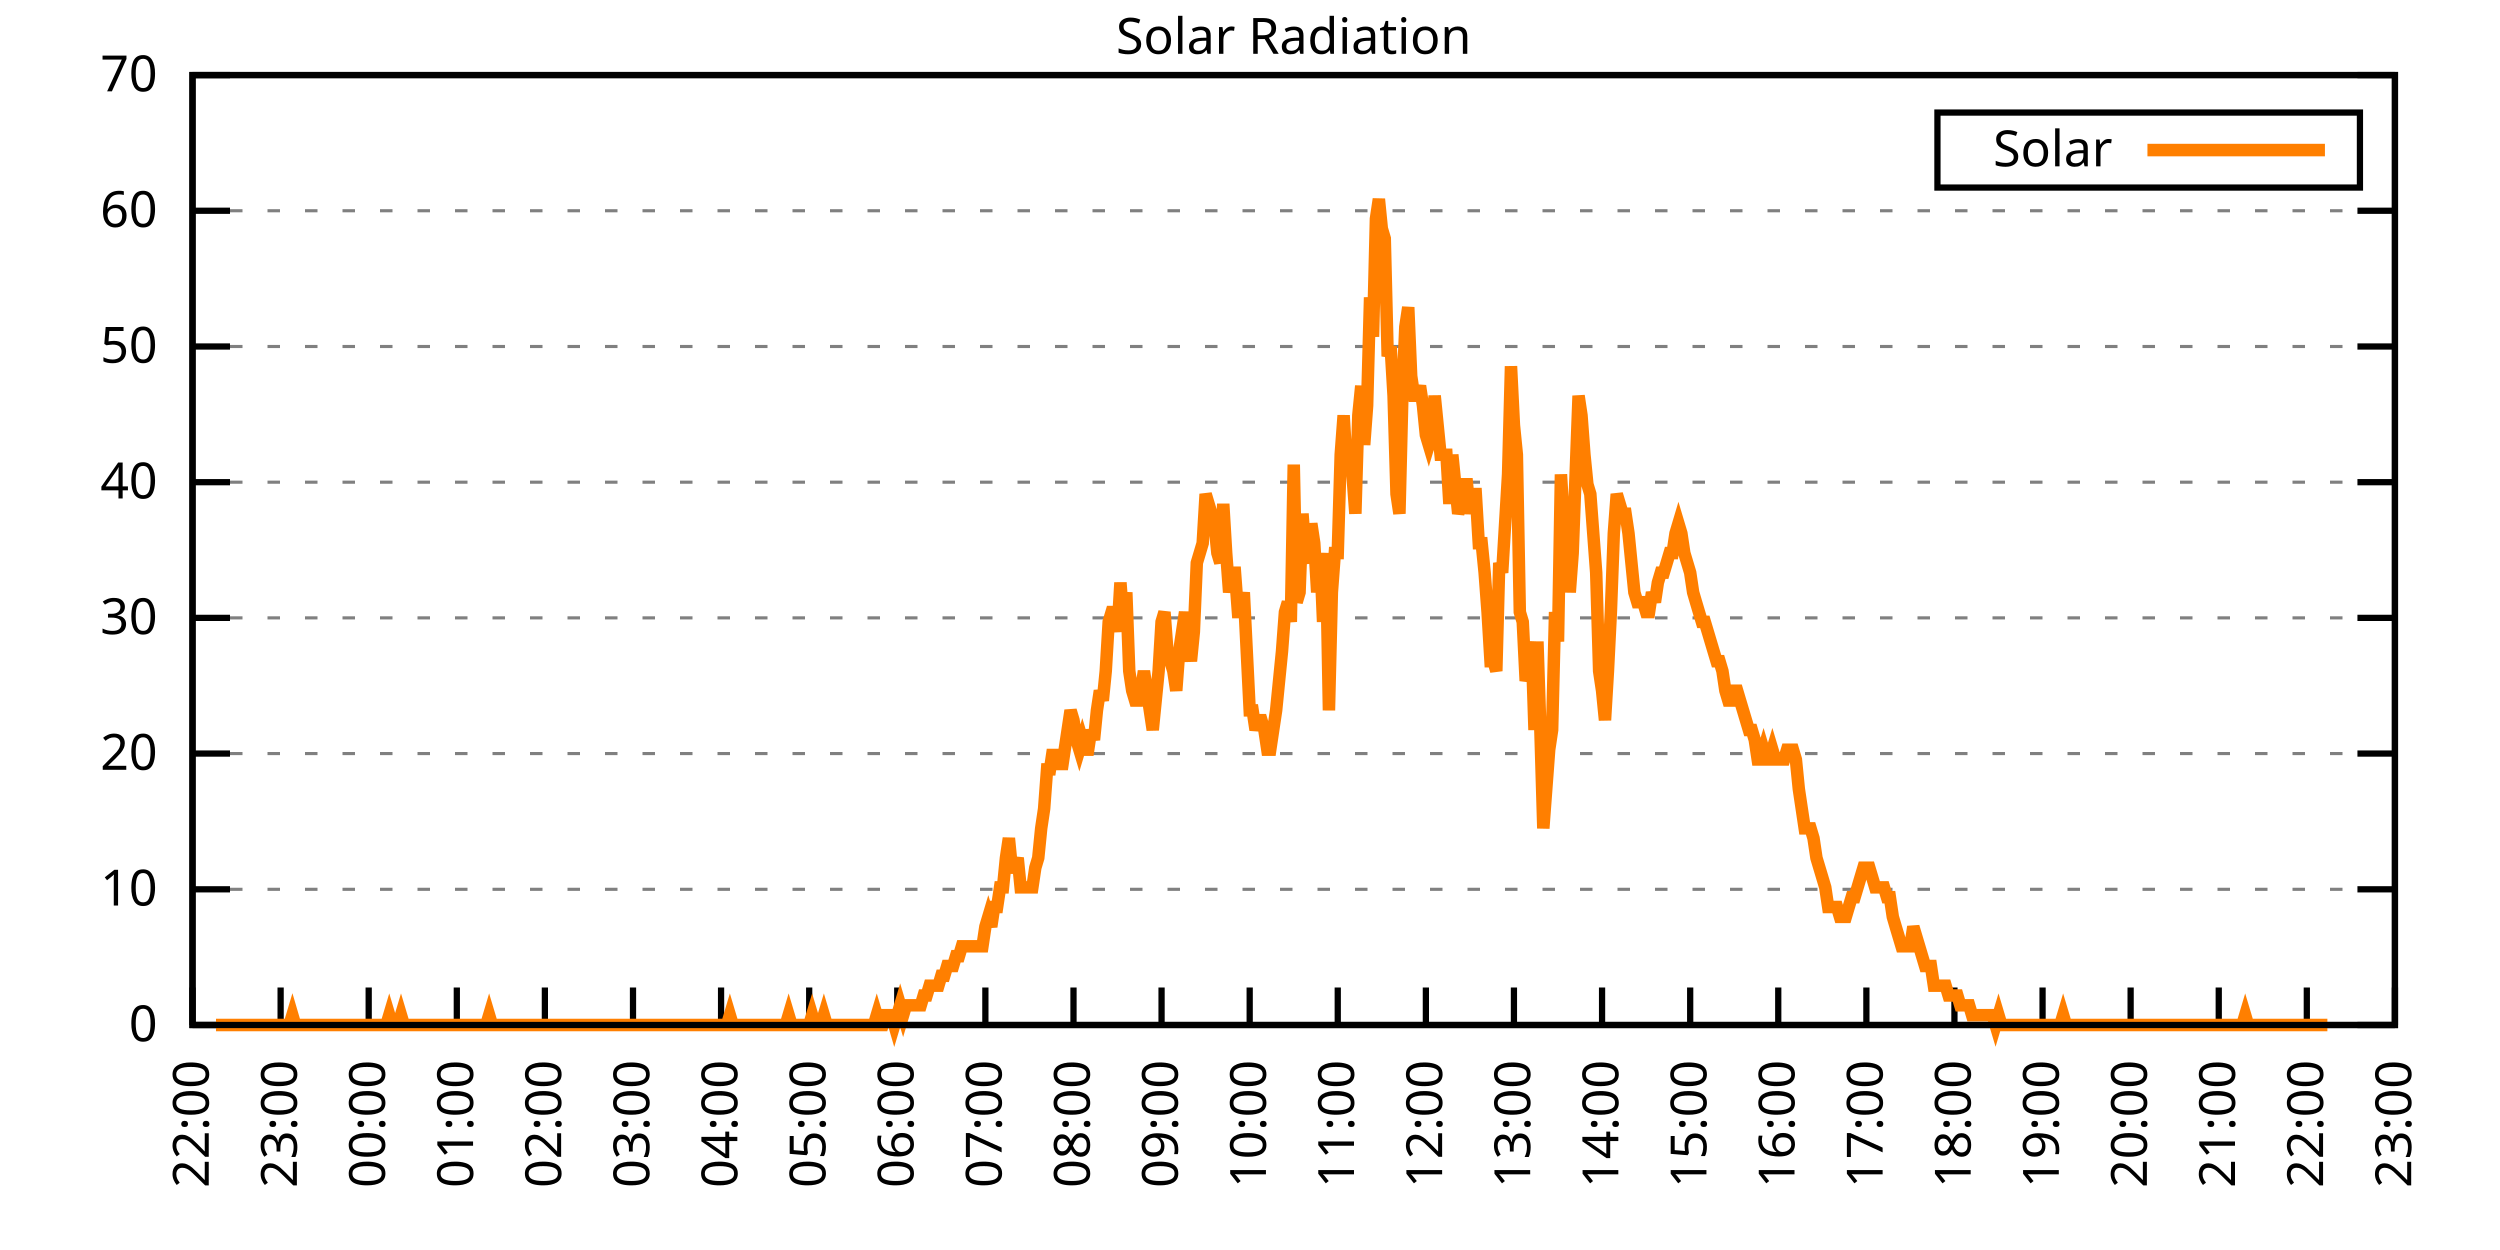
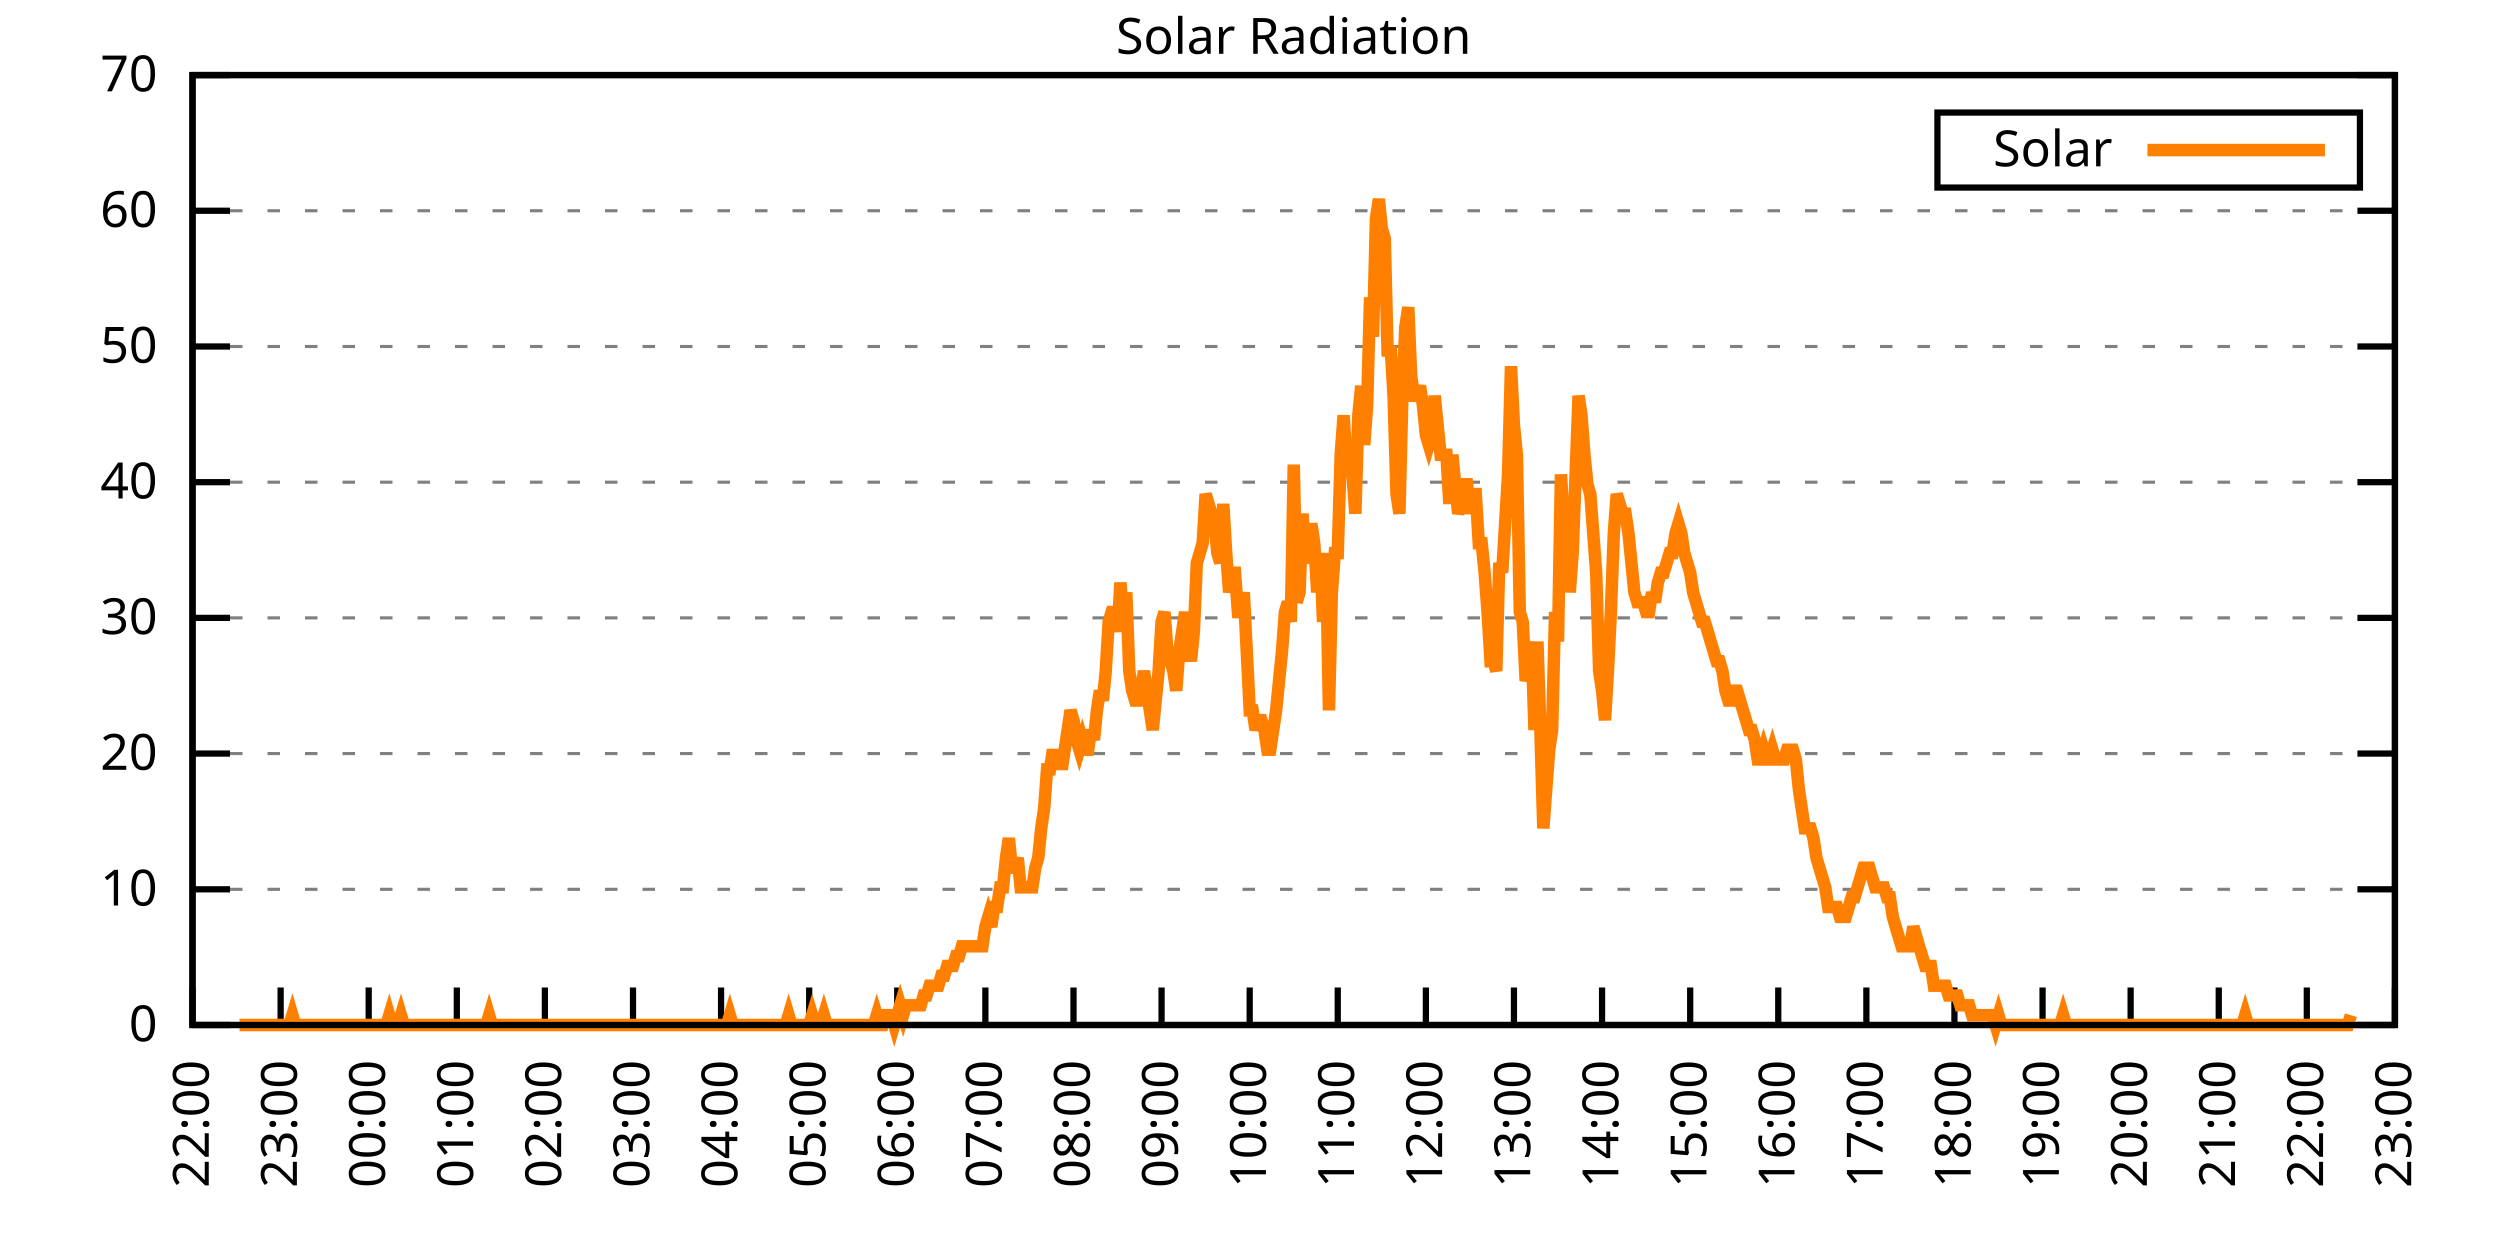
<svg xmlns="http://www.w3.org/2000/svg" xmlns:xlink="http://www.w3.org/1999/xlink" width="400" height="200" viewBox="0 0 400 200">
  <g id="gnuplot_canvas">
    <rect x="0" y="0" width="400" height="200" fill="none" />
    <defs>
      <circle id="gpDot" r="0.5" stroke-width="0.5" stroke="currentColor" />
      <path id="gpPt0" stroke-width="0.333" stroke="currentColor" d="M-1,0 h2 M0,-1 v2" />
      <path id="gpPt1" stroke-width="0.333" stroke="currentColor" d="M-1,-1 L1,1 M1,-1 L-1,1" />
      <path id="gpPt2" stroke-width="0.333" stroke="currentColor" d="M-1,0 L1,0 M0,-1 L0,1 M-1,-1 L1,1 M-1,1 L1,-1" />
      <rect id="gpPt3" stroke-width="0.333" stroke="currentColor" x="-1" y="-1" width="2" height="2" />
      <rect id="gpPt4" stroke-width="0.333" stroke="currentColor" fill="currentColor" x="-1" y="-1" width="2" height="2" />
      <circle id="gpPt5" stroke-width="0.333" stroke="currentColor" cx="0" cy="0" r="1" />
      <use xlink:href="#gpPt5" id="gpPt6" fill="currentColor" stroke="none" />
      <path id="gpPt7" stroke-width="0.333" stroke="currentColor" d="M0,-1.33 L-1.33,0.67 L1.33,0.67 z" />
      <use xlink:href="#gpPt7" id="gpPt8" fill="currentColor" stroke="none" />
      <use xlink:href="#gpPt7" id="gpPt9" stroke="currentColor" transform="rotate(180)" />
      <use xlink:href="#gpPt9" id="gpPt10" fill="currentColor" stroke="none" />
      <use xlink:href="#gpPt3" id="gpPt11" stroke="currentColor" transform="rotate(45)" />
      <use xlink:href="#gpPt11" id="gpPt12" fill="currentColor" stroke="none" />
      <path id="gpPt13" stroke-width="0.333" stroke="currentColor" d="M0,1.330 L1.265,0.411 L0.782,-1.067 L-0.782,-1.076 L-1.265,0.411 z" />
      <use xlink:href="#gpPt13" id="gpPt14" fill="currentColor" stroke="none" />
      <filter id="textbox" filterUnits="objectBoundingBox" x="0" y="0" height="1" width="1">
        <feFlood flood-color="white" flood-opacity="1" result="bgnd" />
        <feComposite in="SourceGraphic" in2="bgnd" operator="atop" />
      </filter>
      <filter id="greybox" filterUnits="objectBoundingBox" x="0" y="0" height="1" width="1">
        <feFlood flood-color="lightgrey" flood-opacity="1" result="grey" />
        <feComposite in="SourceGraphic" in2="grey" operator="atop" />
      </filter>
    </defs>
    <g fill="none" color="white" stroke="currentColor" stroke-width="1.00" stroke-linecap="butt" stroke-linejoin="miter">
</g>
    <g fill="none" color="black" stroke="currentColor" stroke-width="1.00" stroke-linecap="butt" stroke-linejoin="miter">
      <g stroke="none" shape-rendering="crispEdges">
        <polygon fill="rgb(255, 255, 255)" points="30.80,164.00 383.18,164.00 383.18,12.02 30.80,12.02 " />
      </g>
    </g>
    <g fill="none" color="black" stroke="currentColor" stroke-width="1.00" stroke-linecap="butt" stroke-linejoin="miter">
</g>
    <g fill="none" color="black" stroke="black" stroke-width="0.50" stroke-linecap="butt" stroke-linejoin="miter">
</g>
    <g fill="none" color="gray" stroke="currentColor" stroke-width="0.50" stroke-linecap="butt" stroke-linejoin="miter">
      <path stroke="gray" stroke-dasharray="2,4" class="gridline" d="M30.80,164.00 L383.19,164.00  " />
    </g>
    <g fill="none" color="gray" stroke="gray" stroke-width="1.00" stroke-linecap="butt" stroke-linejoin="miter">
</g>
    <g fill="none" color="black" stroke="currentColor" stroke-width="1.00" stroke-linecap="butt" stroke-linejoin="miter">
      <path stroke="black" d="M30.80,164.00 L36.80,164.00 M383.19,164.00 L377.19,164.00  " />
      <g transform="translate(25.20,166.60)" stroke="none" fill="black" font-family="Sans" font-size="8.00" text-anchor="end">
        <text>
          <tspan font-family="Sans"> 0</tspan>
        </text>
      </g>
    </g>
    <g fill="none" color="black" stroke="currentColor" stroke-width="1.00" stroke-linecap="butt" stroke-linejoin="miter">
</g>
    <g fill="none" color="black" stroke="black" stroke-width="0.50" stroke-linecap="butt" stroke-linejoin="miter">
</g>
    <g fill="none" color="gray" stroke="currentColor" stroke-width="0.50" stroke-linecap="butt" stroke-linejoin="miter">
      <path stroke="gray" stroke-dasharray="2,4" class="gridline" d="M30.80,142.29 L383.19,142.29  " />
    </g>
    <g fill="none" color="gray" stroke="gray" stroke-width="1.00" stroke-linecap="butt" stroke-linejoin="miter">
</g>
    <g fill="none" color="black" stroke="currentColor" stroke-width="1.00" stroke-linecap="butt" stroke-linejoin="miter">
      <path stroke="black" d="M30.80,142.29 L36.80,142.29 M383.19,142.29 L377.19,142.29  " />
      <g transform="translate(25.20,144.89)" stroke="none" fill="black" font-family="Sans" font-size="8.00" text-anchor="end">
        <text>
          <tspan font-family="Sans"> 10</tspan>
        </text>
      </g>
    </g>
    <g fill="none" color="black" stroke="currentColor" stroke-width="1.00" stroke-linecap="butt" stroke-linejoin="miter">
</g>
    <g fill="none" color="black" stroke="black" stroke-width="0.50" stroke-linecap="butt" stroke-linejoin="miter">
</g>
    <g fill="none" color="gray" stroke="currentColor" stroke-width="0.50" stroke-linecap="butt" stroke-linejoin="miter">
      <path stroke="gray" stroke-dasharray="2,4" class="gridline" d="M30.80,120.57 L383.19,120.57  " />
    </g>
    <g fill="none" color="gray" stroke="gray" stroke-width="1.00" stroke-linecap="butt" stroke-linejoin="miter">
</g>
    <g fill="none" color="black" stroke="currentColor" stroke-width="1.00" stroke-linecap="butt" stroke-linejoin="miter">
      <path stroke="black" d="M30.80,120.57 L36.80,120.57 M383.19,120.57 L377.19,120.57  " />
      <g transform="translate(25.20,123.17)" stroke="none" fill="black" font-family="Sans" font-size="8.00" text-anchor="end">
        <text>
          <tspan font-family="Sans"> 20</tspan>
        </text>
      </g>
    </g>
    <g fill="none" color="black" stroke="currentColor" stroke-width="1.00" stroke-linecap="butt" stroke-linejoin="miter">
</g>
    <g fill="none" color="black" stroke="black" stroke-width="0.50" stroke-linecap="butt" stroke-linejoin="miter">
</g>
    <g fill="none" color="gray" stroke="currentColor" stroke-width="0.50" stroke-linecap="butt" stroke-linejoin="miter">
      <path stroke="gray" stroke-dasharray="2,4" class="gridline" d="M30.80,98.86 L383.19,98.86  " />
    </g>
    <g fill="none" color="gray" stroke="gray" stroke-width="1.00" stroke-linecap="butt" stroke-linejoin="miter">
</g>
    <g fill="none" color="black" stroke="currentColor" stroke-width="1.00" stroke-linecap="butt" stroke-linejoin="miter">
      <path stroke="black" d="M30.80,98.86 L36.80,98.86 M383.19,98.86 L377.19,98.86  " />
      <g transform="translate(25.20,101.46)" stroke="none" fill="black" font-family="Sans" font-size="8.00" text-anchor="end">
        <text>
          <tspan font-family="Sans"> 30</tspan>
        </text>
      </g>
    </g>
    <g fill="none" color="black" stroke="currentColor" stroke-width="1.00" stroke-linecap="butt" stroke-linejoin="miter">
</g>
    <g fill="none" color="black" stroke="black" stroke-width="0.50" stroke-linecap="butt" stroke-linejoin="miter">
</g>
    <g fill="none" color="gray" stroke="currentColor" stroke-width="0.50" stroke-linecap="butt" stroke-linejoin="miter">
      <path stroke="gray" stroke-dasharray="2,4" class="gridline" d="M30.80,77.15 L383.19,77.15  " />
    </g>
    <g fill="none" color="gray" stroke="gray" stroke-width="1.00" stroke-linecap="butt" stroke-linejoin="miter">
</g>
    <g fill="none" color="black" stroke="currentColor" stroke-width="1.00" stroke-linecap="butt" stroke-linejoin="miter">
      <path stroke="black" d="M30.80,77.15 L36.80,77.15 M383.19,77.15 L377.19,77.15  " />
      <g transform="translate(25.20,79.75)" stroke="none" fill="black" font-family="Sans" font-size="8.00" text-anchor="end">
        <text>
          <tspan font-family="Sans"> 40</tspan>
        </text>
      </g>
    </g>
    <g fill="none" color="black" stroke="currentColor" stroke-width="1.00" stroke-linecap="butt" stroke-linejoin="miter">
</g>
    <g fill="none" color="black" stroke="black" stroke-width="0.50" stroke-linecap="butt" stroke-linejoin="miter">
</g>
    <g fill="none" color="gray" stroke="currentColor" stroke-width="0.50" stroke-linecap="butt" stroke-linejoin="miter">
      <path stroke="gray" stroke-dasharray="2,4" class="gridline" d="M30.80,55.44 L383.19,55.44  " />
    </g>
    <g fill="none" color="gray" stroke="gray" stroke-width="1.00" stroke-linecap="butt" stroke-linejoin="miter">
</g>
    <g fill="none" color="black" stroke="currentColor" stroke-width="1.00" stroke-linecap="butt" stroke-linejoin="miter">
      <path stroke="black" d="M30.80,55.44 L36.80,55.44 M383.19,55.44 L377.19,55.44  " />
      <g transform="translate(25.20,58.04)" stroke="none" fill="black" font-family="Sans" font-size="8.00" text-anchor="end">
        <text>
          <tspan font-family="Sans"> 50</tspan>
        </text>
      </g>
    </g>
    <g fill="none" color="black" stroke="currentColor" stroke-width="1.00" stroke-linecap="butt" stroke-linejoin="miter">
</g>
    <g fill="none" color="black" stroke="black" stroke-width="0.50" stroke-linecap="butt" stroke-linejoin="miter">
</g>
    <g fill="none" color="gray" stroke="currentColor" stroke-width="0.50" stroke-linecap="butt" stroke-linejoin="miter">
      <path stroke="gray" stroke-dasharray="2,4" class="gridline" d="M30.80,33.72 L383.19,33.72  " />
    </g>
    <g fill="none" color="gray" stroke="gray" stroke-width="1.00" stroke-linecap="butt" stroke-linejoin="miter">
</g>
    <g fill="none" color="black" stroke="currentColor" stroke-width="1.00" stroke-linecap="butt" stroke-linejoin="miter">
      <path stroke="black" d="M30.80,33.72 L36.80,33.72 M383.19,33.72 L377.19,33.72  " />
      <g transform="translate(25.20,36.32)" stroke="none" fill="black" font-family="Sans" font-size="8.00" text-anchor="end">
        <text>
          <tspan font-family="Sans"> 60</tspan>
        </text>
      </g>
    </g>
    <g fill="none" color="black" stroke="currentColor" stroke-width="1.00" stroke-linecap="butt" stroke-linejoin="miter">
</g>
    <g fill="none" color="black" stroke="black" stroke-width="0.50" stroke-linecap="butt" stroke-linejoin="miter">
</g>
    <g fill="none" color="gray" stroke="currentColor" stroke-width="0.50" stroke-linecap="butt" stroke-linejoin="miter">
      <path stroke="gray" stroke-dasharray="2,4" class="gridline" d="M30.80,12.01 L383.19,12.01  " />
    </g>
    <g fill="none" color="gray" stroke="gray" stroke-width="1.00" stroke-linecap="butt" stroke-linejoin="miter">
</g>
    <g fill="none" color="black" stroke="currentColor" stroke-width="1.00" stroke-linecap="butt" stroke-linejoin="miter">
      <path stroke="black" d="M30.80,12.01 L36.80,12.01 M383.19,12.01 L377.19,12.01  " />
      <g transform="translate(25.20,14.61)" stroke="none" fill="black" font-family="Sans" font-size="8.00" text-anchor="end">
        <text>
          <tspan font-family="Sans"> 70</tspan>
        </text>
      </g>
    </g>
    <g fill="none" color="black" stroke="currentColor" stroke-width="1.00" stroke-linecap="butt" stroke-linejoin="miter">
      <path stroke="black" d="M30.80,164.00 L30.80,158.00  " />
      <g transform="translate(33.40,169.60) rotate(270.00)" stroke="none" fill="black" font-family="Sans" font-size="8.00" text-anchor="end">
        <text>
          <tspan font-family="Sans">22:00</tspan>
        </text>
      </g>
    </g>
    <g fill="none" color="black" stroke="currentColor" stroke-width="1.00" stroke-linecap="butt" stroke-linejoin="miter">
      <path stroke="black" d="M44.90,164.00 L44.90,158.00  " />
      <g transform="translate(47.50,169.60) rotate(270.00)" stroke="none" fill="black" font-family="Sans" font-size="8.00" text-anchor="end">
        <text>
          <tspan font-family="Sans">23:00</tspan>
        </text>
      </g>
    </g>
    <g fill="none" color="black" stroke="currentColor" stroke-width="1.00" stroke-linecap="butt" stroke-linejoin="miter">
      <path stroke="black" d="M58.99,164.00 L58.99,158.00  " />
      <g transform="translate(61.59,169.60) rotate(270.00)" stroke="none" fill="black" font-family="Sans" font-size="8.00" text-anchor="end">
        <text>
          <tspan font-family="Sans">00:00</tspan>
        </text>
      </g>
    </g>
    <g fill="none" color="black" stroke="currentColor" stroke-width="1.00" stroke-linecap="butt" stroke-linejoin="miter">
      <path stroke="black" d="M73.09,164.00 L73.09,158.00  " />
      <g transform="translate(75.69,169.60) rotate(270.00)" stroke="none" fill="black" font-family="Sans" font-size="8.00" text-anchor="end">
        <text>
          <tspan font-family="Sans">01:00</tspan>
        </text>
      </g>
    </g>
    <g fill="none" color="black" stroke="currentColor" stroke-width="1.00" stroke-linecap="butt" stroke-linejoin="miter">
      <path stroke="black" d="M87.18,164.00 L87.18,158.00  " />
      <g transform="translate(89.78,169.60) rotate(270.00)" stroke="none" fill="black" font-family="Sans" font-size="8.00" text-anchor="end">
        <text>
          <tspan font-family="Sans">02:00</tspan>
        </text>
      </g>
    </g>
    <g fill="none" color="black" stroke="currentColor" stroke-width="1.00" stroke-linecap="butt" stroke-linejoin="miter">
      <path stroke="black" d="M101.28,164.00 L101.28,158.00  " />
      <g transform="translate(103.88,169.60) rotate(270.00)" stroke="none" fill="black" font-family="Sans" font-size="8.00" text-anchor="end">
        <text>
          <tspan font-family="Sans">03:00</tspan>
        </text>
      </g>
    </g>
    <g fill="none" color="black" stroke="currentColor" stroke-width="1.00" stroke-linecap="butt" stroke-linejoin="miter">
      <path stroke="black" d="M115.37,164.00 L115.37,158.00  " />
      <g transform="translate(117.97,169.60) rotate(270.00)" stroke="none" fill="black" font-family="Sans" font-size="8.00" text-anchor="end">
        <text>
          <tspan font-family="Sans">04:00</tspan>
        </text>
      </g>
    </g>
    <g fill="none" color="black" stroke="currentColor" stroke-width="1.00" stroke-linecap="butt" stroke-linejoin="miter">
      <path stroke="black" d="M129.47,164.00 L129.47,158.00  " />
      <g transform="translate(132.07,169.60) rotate(270.00)" stroke="none" fill="black" font-family="Sans" font-size="8.00" text-anchor="end">
        <text>
          <tspan font-family="Sans">05:00</tspan>
        </text>
      </g>
    </g>
    <g fill="none" color="black" stroke="currentColor" stroke-width="1.00" stroke-linecap="butt" stroke-linejoin="miter">
      <path stroke="black" d="M143.56,164.00 L143.56,158.00  " />
      <g transform="translate(146.16,169.60) rotate(270.00)" stroke="none" fill="black" font-family="Sans" font-size="8.00" text-anchor="end">
        <text>
          <tspan font-family="Sans">06:00</tspan>
        </text>
      </g>
    </g>
    <g fill="none" color="black" stroke="currentColor" stroke-width="1.00" stroke-linecap="butt" stroke-linejoin="miter">
      <path stroke="black" d="M157.66,164.00 L157.66,158.00  " />
      <g transform="translate(160.26,169.60) rotate(270.00)" stroke="none" fill="black" font-family="Sans" font-size="8.00" text-anchor="end">
        <text>
          <tspan font-family="Sans">07:00</tspan>
        </text>
      </g>
    </g>
    <g fill="none" color="black" stroke="currentColor" stroke-width="1.00" stroke-linecap="butt" stroke-linejoin="miter">
      <path stroke="black" d="M171.76,164.00 L171.76,158.00  " />
      <g transform="translate(174.36,169.60) rotate(270.00)" stroke="none" fill="black" font-family="Sans" font-size="8.00" text-anchor="end">
        <text>
          <tspan font-family="Sans">08:00</tspan>
        </text>
      </g>
    </g>
    <g fill="none" color="black" stroke="currentColor" stroke-width="1.00" stroke-linecap="butt" stroke-linejoin="miter">
      <path stroke="black" d="M185.85,164.00 L185.85,158.00  " />
      <g transform="translate(188.45,169.60) rotate(270.00)" stroke="none" fill="black" font-family="Sans" font-size="8.00" text-anchor="end">
        <text>
          <tspan font-family="Sans">09:00</tspan>
        </text>
      </g>
    </g>
    <g fill="none" color="black" stroke="currentColor" stroke-width="1.00" stroke-linecap="butt" stroke-linejoin="miter">
      <path stroke="black" d="M199.95,164.00 L199.95,158.00  " />
      <g transform="translate(202.55,169.60) rotate(270.00)" stroke="none" fill="black" font-family="Sans" font-size="8.00" text-anchor="end">
        <text>
          <tspan font-family="Sans">10:00</tspan>
        </text>
      </g>
    </g>
    <g fill="none" color="black" stroke="currentColor" stroke-width="1.00" stroke-linecap="butt" stroke-linejoin="miter">
      <path stroke="black" d="M214.04,164.00 L214.04,158.00  " />
      <g transform="translate(216.64,169.60) rotate(270.00)" stroke="none" fill="black" font-family="Sans" font-size="8.00" text-anchor="end">
        <text>
          <tspan font-family="Sans">11:00</tspan>
        </text>
      </g>
    </g>
    <g fill="none" color="black" stroke="currentColor" stroke-width="1.00" stroke-linecap="butt" stroke-linejoin="miter">
      <path stroke="black" d="M228.14,164.00 L228.14,158.00  " />
      <g transform="translate(230.74,169.60) rotate(270.00)" stroke="none" fill="black" font-family="Sans" font-size="8.00" text-anchor="end">
        <text>
          <tspan font-family="Sans">12:00</tspan>
        </text>
      </g>
    </g>
    <g fill="none" color="black" stroke="currentColor" stroke-width="1.00" stroke-linecap="butt" stroke-linejoin="miter">
      <path stroke="black" d="M242.23,164.00 L242.23,158.00  " />
      <g transform="translate(244.83,169.60) rotate(270.00)" stroke="none" fill="black" font-family="Sans" font-size="8.00" text-anchor="end">
        <text>
          <tspan font-family="Sans">13:00</tspan>
        </text>
      </g>
    </g>
    <g fill="none" color="black" stroke="currentColor" stroke-width="1.00" stroke-linecap="butt" stroke-linejoin="miter">
      <path stroke="black" d="M256.33,164.00 L256.33,158.00  " />
      <g transform="translate(258.93,169.60) rotate(270.00)" stroke="none" fill="black" font-family="Sans" font-size="8.00" text-anchor="end">
        <text>
          <tspan font-family="Sans">14:00</tspan>
        </text>
      </g>
    </g>
    <g fill="none" color="black" stroke="currentColor" stroke-width="1.00" stroke-linecap="butt" stroke-linejoin="miter">
      <path stroke="black" d="M270.43,164.00 L270.43,158.00  " />
      <g transform="translate(273.03,169.60) rotate(270.00)" stroke="none" fill="black" font-family="Sans" font-size="8.00" text-anchor="end">
        <text>
          <tspan font-family="Sans">15:00</tspan>
        </text>
      </g>
    </g>
    <g fill="none" color="black" stroke="currentColor" stroke-width="1.00" stroke-linecap="butt" stroke-linejoin="miter">
      <path stroke="black" d="M284.52,164.00 L284.52,158.00  " />
      <g transform="translate(287.12,169.60) rotate(270.00)" stroke="none" fill="black" font-family="Sans" font-size="8.00" text-anchor="end">
        <text>
          <tspan font-family="Sans">16:00</tspan>
        </text>
      </g>
    </g>
    <g fill="none" color="black" stroke="currentColor" stroke-width="1.00" stroke-linecap="butt" stroke-linejoin="miter">
      <path stroke="black" d="M298.62,164.00 L298.62,158.00  " />
      <g transform="translate(301.22,169.60) rotate(270.00)" stroke="none" fill="black" font-family="Sans" font-size="8.00" text-anchor="end">
        <text>
          <tspan font-family="Sans">17:00</tspan>
        </text>
      </g>
    </g>
    <g fill="none" color="black" stroke="currentColor" stroke-width="1.00" stroke-linecap="butt" stroke-linejoin="miter">
      <path stroke="black" d="M312.71,164.00 L312.71,158.00  " />
      <g transform="translate(315.31,169.60) rotate(270.00)" stroke="none" fill="black" font-family="Sans" font-size="8.00" text-anchor="end">
        <text>
          <tspan font-family="Sans">18:00</tspan>
        </text>
      </g>
    </g>
    <g fill="none" color="black" stroke="currentColor" stroke-width="1.00" stroke-linecap="butt" stroke-linejoin="miter">
      <path stroke="black" d="M326.81,164.00 L326.81,158.00  " />
      <g transform="translate(329.41,169.60) rotate(270.00)" stroke="none" fill="black" font-family="Sans" font-size="8.00" text-anchor="end">
        <text>
          <tspan font-family="Sans">19:00</tspan>
        </text>
      </g>
    </g>
    <g fill="none" color="black" stroke="currentColor" stroke-width="1.00" stroke-linecap="butt" stroke-linejoin="miter">
      <path stroke="black" d="M340.90,164.00 L340.90,158.00  " />
      <g transform="translate(343.50,169.60) rotate(270.00)" stroke="none" fill="black" font-family="Sans" font-size="8.00" text-anchor="end">
        <text>
          <tspan font-family="Sans">20:00</tspan>
        </text>
      </g>
    </g>
    <g fill="none" color="black" stroke="currentColor" stroke-width="1.00" stroke-linecap="butt" stroke-linejoin="miter">
      <path stroke="black" d="M355.00,164.00 L355.00,158.00  " />
      <g transform="translate(357.60,169.60) rotate(270.00)" stroke="none" fill="black" font-family="Sans" font-size="8.00" text-anchor="end">
        <text>
          <tspan font-family="Sans">21:00</tspan>
        </text>
      </g>
    </g>
    <g fill="none" color="black" stroke="currentColor" stroke-width="1.00" stroke-linecap="butt" stroke-linejoin="miter">
      <path stroke="black" d="M369.09,164.00 L369.09,158.00  " />
      <g transform="translate(371.69,169.60) rotate(270.00)" stroke="none" fill="black" font-family="Sans" font-size="8.00" text-anchor="end">
        <text>
          <tspan font-family="Sans">22:00</tspan>
        </text>
      </g>
    </g>
    <g fill="none" color="black" stroke="currentColor" stroke-width="1.00" stroke-linecap="butt" stroke-linejoin="miter">
      <path stroke="black" d="M383.19,164.00 L383.19,158.00  " />
      <g transform="translate(385.79,169.60) rotate(270.00)" stroke="none" fill="black" font-family="Sans" font-size="8.00" text-anchor="end">
        <text>
          <tspan font-family="Sans">23:00</tspan>
        </text>
      </g>
    </g>
    <g fill="none" color="black" stroke="currentColor" stroke-width="1.00" stroke-linecap="butt" stroke-linejoin="miter">
</g>
    <g fill="none" color="black" stroke="currentColor" stroke-width="1.00" stroke-linecap="butt" stroke-linejoin="miter">
      <path stroke="black" d="M30.80,12.01 L30.80,164.00 L383.19,164.00 L383.19,12.01 L30.80,12.01 Z  " />
    </g>
    <g fill="none" color="black" stroke="currentColor" stroke-width="1.00" stroke-linecap="butt" stroke-linejoin="miter">
</g>
    <g fill="none" color="black" stroke="currentColor" stroke-width="1.00" stroke-linecap="butt" stroke-linejoin="miter">
      <path stroke="black" d="M309.99,30.01 L309.99,18.01 L377.59,18.01 L377.59,30.01 L309.99,30.01 Z  " />
    </g>
    <g id="Solar_Radiation_plot_1">
      <g fill="none" color="white" stroke="black" stroke-width="2.00" stroke-linecap="butt" stroke-linejoin="miter">
</g>
      <g fill="none" color="black" stroke="currentColor" stroke-width="2.00" stroke-linecap="butt" stroke-linejoin="miter">
        <g transform="translate(337.99,26.61)" stroke="none" fill="black" font-family="Sans" font-size="8.00" text-anchor="end">
          <text>
            <tspan font-family="Sans">Solar</tspan>
          </text>
        </g>
      </g>
      <g fill="none" color="black" stroke="currentColor" stroke-width="2.00" stroke-linecap="butt" stroke-linejoin="miter">
-         <path stroke="rgb(255, 127,   0)" d="M343.59,24.01 L371.99,24.01 M34.56,164.00 L35.03,164.00 L35.50,164.00 L35.97,164.00 L36.44,164.00 L36.91,164.00   L37.38,164.00 L37.85,164.00 L38.32,164.00 L38.79,164.00 L39.26,164.00 L39.73,164.00 L40.20,164.00 L40.67,164.00   L41.14,164.00 L41.61,164.00 L42.08,164.00 L42.55,164.00 L43.02,164.00 L43.49,164.00 L43.96,164.00 L44.43,164.00   L44.90,164.00 L45.37,164.00 L45.84,164.00 L46.31,164.00 L46.78,162.43 L47.24,164.00 L47.71,164.00 L48.18,164.00   L48.65,164.00 L49.12,164.00 L49.59,164.00 L50.06,164.00 L50.53,164.00 L51.00,164.00 L51.47,164.00 L51.94,164.00   L52.41,164.00 L52.88,164.00 L53.35,164.00 L53.82,164.00 L54.29,164.00 L54.76,164.00 L55.23,164.00 L55.70,164.00   L56.17,164.00 L56.64,164.00 L57.11,164.00 L57.58,164.00 L58.05,164.00 L58.52,164.00 L58.99,164.00 L59.46,164.00   L59.93,164.00 L60.40,164.00 L60.87,164.00 L61.34,164.00 L61.81,164.00 L62.28,162.43 L62.75,164.00 L63.22,164.00   L63.69,164.00 L64.16,162.43 L64.63,164.00 L65.10,164.00 L65.57,164.00 L66.04,164.00 L66.51,164.00 L66.98,164.00   L67.45,164.00 L67.92,164.00 L68.39,164.00 L68.86,164.00 L69.33,164.00 L69.80,164.00 L70.27,164.00 L70.74,164.00   L71.21,164.00 L71.68,164.00 L72.15,164.00 L72.62,164.00 L73.09,164.00 L73.56,164.00 L74.03,164.00 L74.50,164.00   L74.97,164.00 L75.44,164.00 L75.91,164.00 L76.38,164.00 L76.85,164.00 L77.32,164.00 L77.79,164.00 L78.26,162.43   L78.73,164.00 L79.19,164.00 L79.66,164.00 L80.13,164.00 L80.60,164.00 L81.07,164.00 L81.54,164.00 L82.01,164.00   L82.48,164.00 L82.95,164.00 L83.42,164.00 L83.89,164.00 L84.36,164.00 L84.83,164.00 L85.30,164.00 L85.77,164.00   L86.24,164.00 L86.71,164.00 L87.18,164.00 L87.65,164.00 L88.12,164.00 L88.59,164.00 L89.06,164.00 L89.53,164.00   L90.00,164.00 L90.47,164.00 L90.94,164.00 L91.41,164.00 L91.88,164.00 L92.35,164.00 L92.82,164.00 L93.29,164.00   L93.76,164.00 L94.23,164.00 L94.70,164.00 L95.17,164.00 L95.64,164.00 L96.11,164.00 L96.58,164.00 L97.05,164.00   L97.52,164.00 L97.99,164.00 L98.46,164.00 L98.93,164.00 L99.40,164.00 L99.87,164.00 L100.34,164.00 L100.81,164.00   L101.28,164.00 L101.75,164.00 L102.22,164.00 L102.69,164.00 L103.16,164.00 L103.63,164.00 L104.10,164.00 L104.57,164.00   L105.04,164.00 L105.51,164.00 L105.98,164.00 L106.45,164.00 L106.92,164.00 L107.39,164.00 L107.86,164.00 L108.33,164.00   L108.80,164.00 L109.27,164.00 L109.74,164.00 L110.21,164.00 L110.68,164.00 L111.14,164.00 L111.61,164.00 L112.08,164.00   L112.55,164.00 L113.02,164.00 L113.49,164.00 L113.96,164.00 L114.43,164.00 L114.90,164.00 L115.37,164.00 L115.84,164.00   L116.31,164.00 L116.78,162.43 L117.25,164.00 L117.72,164.00 L118.19,164.00 L118.66,164.00 L119.13,164.00 L119.60,164.00   L120.07,164.00 L120.54,164.00 L121.01,164.00 L121.48,164.00 L121.95,164.00 L122.42,164.00 L122.89,164.00 L123.36,164.00   L123.83,164.00 L124.30,164.00 L124.77,164.00 L125.24,164.00 L125.71,164.00 L126.18,162.43 L126.65,164.00 L127.12,164.00   L127.59,164.00 L128.06,164.00 L128.53,164.00 L129.00,164.00 L129.47,164.00 L129.94,162.43 L130.41,164.00 L130.88,164.00   L131.35,164.00 L131.82,162.43 L132.29,164.00 L132.76,164.00 L133.23,164.00 L133.70,164.00 L134.17,164.00 L134.64,164.00   L135.11,164.00 L135.58,164.00 L136.05,164.00 L136.52,164.00 L136.99,164.00 L137.46,164.00 L137.93,164.00 L138.40,164.00   L138.87,164.00 L139.34,164.00 L139.81,164.00 L140.28,162.43 L140.75,164.00 L141.22,164.00 L141.69,162.43 L142.16,162.43   L142.63,162.43 L143.09,164.00 L143.56,162.43 L144.03,160.85 L144.50,162.43 L144.97,160.85 L145.44,160.85 L145.91,160.85   L146.38,160.85 L146.85,160.85 L147.32,160.85 L147.79,159.28 L148.26,159.28 L148.73,157.71 L149.20,157.71 L149.67,157.71   L150.14,157.71 L150.61,156.13 L151.08,156.13 L151.55,154.56 L152.02,154.56 L152.49,154.56 L152.96,152.99 L153.43,152.99   L153.90,151.41 L154.37,151.41 L154.84,151.41 L155.31,151.41 L155.78,151.41 L156.25,151.41 L156.72,151.41 L157.19,151.41   L157.66,148.27 L158.13,146.70 L158.60,148.27 L159.07,145.12 L159.54,145.12 L160.01,141.98 L160.48,141.98 L160.95,137.26   L161.42,134.11 L161.89,138.83 L162.36,138.83 L162.83,137.26 L163.30,141.98 L163.77,141.98 L164.24,141.98 L164.71,141.98   L165.18,141.98 L165.65,138.83 L166.12,137.26 L166.59,132.54 L167.06,129.39 L167.53,123.10 L168.00,123.10 L168.47,119.95   L168.94,123.10 L169.41,119.95 L169.88,123.10 L170.35,119.95 L170.82,116.80 L171.29,113.66 L171.76,115.23 L172.23,118.38   L172.70,119.95 L173.17,118.38 L173.64,119.95 L174.11,119.95 L174.58,116.80 L175.04,118.38 L175.51,113.66 L175.98,110.51   L176.45,112.09 L176.92,107.37 L177.39,99.50 L177.86,97.93 L178.33,97.93 L178.80,101.07 L179.27,93.21 L179.74,99.50   L180.21,94.78 L180.68,107.37 L181.15,110.51 L181.62,112.09 L182.09,112.09 L182.56,110.51 L183.03,107.37 L183.50,110.51   L183.97,113.66 L184.44,116.80 L184.91,112.09 L185.38,107.37 L185.85,99.50 L186.32,97.93 L186.79,104.22 L187.26,105.79   L187.73,107.37 L188.20,110.51 L188.67,104.22 L189.14,101.07 L189.61,97.93 L190.08,102.65 L190.55,105.79 L191.02,101.07   L191.49,90.06 L191.96,88.49 L192.43,86.91 L192.90,79.05 L193.37,80.62 L193.84,82.19 L194.31,83.77 L194.78,88.49   L195.25,90.06 L195.72,80.62 L196.19,88.49 L196.66,94.78 L197.13,91.63 L197.60,91.63 L198.07,97.93 L198.54,97.93   L199.01,94.78 L199.48,104.22 L199.95,113.66 L200.42,113.66 L200.89,116.80 L201.36,115.23 L201.83,115.23 L202.30,116.80   L202.77,119.95 L203.24,119.95 L203.71,116.80 L204.18,113.66 L204.65,108.94 L205.12,104.22 L205.59,97.93 L206.06,96.35   L206.53,99.50 L207.00,74.33 L207.46,96.35 L207.93,94.78 L208.40,82.19 L208.87,88.49 L209.34,90.06 L209.81,83.77   L210.28,86.91 L210.75,94.78 L211.22,88.49 L211.69,99.50 L212.16,88.49 L212.63,113.66 L213.10,94.78 L213.57,88.49   L214.04,88.49 L214.51,72.76 L214.98,66.46 L215.45,74.33 L215.92,71.18 L216.39,75.90 L216.86,82.19 L217.33,66.46   L217.80,61.74 L218.27,71.18 L218.74,64.89 L219.21,47.58 L219.68,53.88 L220.15,35.00 L220.62,31.85 L221.09,36.57   L221.56,38.15 L222.03,57.02 L222.50,55.45 L222.97,63.32 L223.44,79.05 L223.91,82.19 L224.38,63.32 L224.85,52.30   L225.32,49.16 L225.79,60.17 L226.26,63.32 L226.73,63.32 L227.20,61.74 L227.67,64.89 L228.14,69.61 L228.61,71.18   L229.08,69.61 L229.55,63.32 L230.02,68.04 L230.49,72.76 L230.96,72.76 L231.43,72.76 L231.90,80.62 L232.37,72.76   L232.84,77.48 L233.31,82.19 L233.78,80.62 L234.25,77.48 L234.72,77.48 L235.19,82.19 L235.66,79.05 L236.13,79.05   L236.60,86.91 L237.07,86.91 L237.54,91.63 L238.01,97.93 L238.48,105.79 L238.95,105.79 L239.41,107.37 L239.88,90.06   L240.35,91.63 L240.82,83.77 L241.29,75.90 L241.76,58.60 L242.23,68.04 L242.70,72.76 L243.17,97.93 L243.64,99.50   L244.11,108.94 L244.58,107.37 L245.05,102.65 L245.52,116.80 L245.99,102.65 L246.46,116.80 L246.93,132.54 L247.40,126.24   L247.87,119.95 L248.34,116.80 L248.81,97.93 L249.28,102.65 L249.75,75.90 L250.22,83.77 L250.69,83.77 L251.16,94.78   L251.63,88.49 L252.10,75.90 L252.57,63.32 L253.04,66.46 L253.51,72.76 L253.98,77.48 L254.45,79.05 L254.92,85.34   L255.39,91.63 L255.86,107.37 L256.33,110.51 L256.80,115.23 L257.27,107.37 L257.74,97.93 L258.21,85.34 L258.68,79.05   L259.15,80.62 L259.62,82.19 L260.09,82.19 L260.56,85.34 L261.03,90.06 L261.50,94.78 L261.97,96.35 L262.44,96.35   L262.91,96.35 L263.38,97.93 L263.85,97.93 L264.32,94.78 L264.79,96.35 L265.26,93.21 L265.73,91.63 L266.20,91.63   L266.67,90.06 L267.14,88.49 L267.61,88.49 L268.08,85.34 L268.55,83.77 L269.02,85.34 L269.49,88.49 L269.96,90.06   L270.43,91.63 L270.90,94.78 L271.36,96.35 L271.83,97.93 L272.30,99.50 L272.77,99.50 L273.24,101.07 L273.71,102.65   L274.18,104.22 L274.65,105.79 L275.12,105.79 L275.59,107.37 L276.06,110.51 L276.53,112.09 L277.00,112.09 L277.47,110.51   L277.94,110.51 L278.41,112.09 L278.88,113.66 L279.35,115.23 L279.82,116.80 L280.29,116.80 L280.76,118.38 L281.23,121.52   L281.70,121.52 L282.17,119.95 L282.64,121.52 L283.11,121.52 L283.58,119.95 L284.05,121.52 L284.52,121.52 L284.99,121.52   L285.46,121.52 L285.93,119.95 L286.40,119.95 L286.87,119.95 L287.34,121.52 L287.81,126.24 L288.28,129.39 L288.75,132.54   L289.22,132.54 L289.69,132.54 L290.16,134.11 L290.63,137.26 L291.10,138.83 L291.57,140.40 L292.04,141.98 L292.51,145.12   L292.98,145.12 L293.45,145.12 L293.92,145.12 L294.39,146.70 L294.86,146.70 L295.33,146.70 L295.80,145.12 L296.27,143.55   L296.74,143.55 L297.21,141.98 L297.68,140.40 L298.15,138.83 L298.62,138.83 L299.09,138.83 L299.56,140.40 L300.03,141.98   L300.50,141.98 L300.97,141.98 L301.44,141.98 L301.91,143.55 L302.38,143.55 L302.85,146.70 L303.31,148.27 L303.78,149.84   L304.25,151.41 L304.72,151.41 L305.19,151.41 L305.66,151.41 L306.13,148.27 L306.60,149.84 L307.07,151.41 L307.54,152.99   L308.01,154.56 L308.48,154.56 L308.95,154.56 L309.42,157.71 L309.89,157.71 L310.36,157.71 L310.83,157.71 L311.30,157.71   L311.77,159.28 L312.24,159.28 L312.71,159.28 L313.18,159.28 L313.65,160.85 L314.12,160.85 L314.59,160.85 L315.06,160.85   L315.53,162.43 L316.00,162.43 L316.47,162.43 L316.94,162.43 L317.41,162.43 L317.88,162.43 L318.35,162.43 L318.82,162.43   L319.29,164.00 L319.76,162.43 L320.23,164.00 L320.70,164.00 L321.17,164.00 L321.64,164.00 L322.11,164.00 L322.58,164.00   L323.05,164.00 L323.52,164.00 L323.99,164.00 L324.46,164.00 L324.93,164.00 L325.40,164.00 L325.87,164.00 L326.34,164.00   L326.81,164.00 L327.28,164.00 L327.75,164.00 L328.22,164.00 L328.69,164.00 L329.16,164.00 L329.63,164.00 L330.10,162.43   L330.57,164.00 L331.04,164.00 L331.51,164.00 L331.98,164.00 L332.45,164.00 L332.92,164.00 L333.39,164.00 L333.86,164.00   L334.33,164.00 L334.80,164.00 L335.26,164.00 L335.73,164.00 L336.20,164.00 L336.67,164.00 L337.14,164.00 L337.61,164.00   L338.08,164.00 L338.55,164.00 L339.02,164.00 L339.49,164.00 L339.96,164.00 L340.43,164.00 L340.90,164.00 L341.37,164.00   L341.84,164.00 L342.31,164.00 L342.78,164.00 L343.25,164.00 L343.72,164.00 L344.19,164.00 L344.66,164.00 L345.13,164.00   L345.60,164.00 L346.07,164.00 L346.54,164.00 L347.01,164.00 L347.48,164.00 L347.95,164.00 L348.42,164.00 L348.89,164.00   L349.36,164.00 L349.83,164.00 L350.30,164.00 L350.77,164.00 L351.24,164.00 L351.71,164.00 L352.18,164.00 L352.65,164.00   L353.12,164.00 L353.59,164.00 L354.06,164.00 L354.53,164.00 L355.00,164.00 L355.47,164.00 L355.94,164.00 L356.41,164.00   L356.88,164.00 L357.35,164.00 L357.82,164.00 L358.29,164.00 L358.76,164.00 L359.23,162.43 L359.70,164.00 L360.17,164.00   L360.64,164.00 L361.11,164.00 L361.58,164.00 L362.05,164.00 L362.52,164.00 L362.99,164.00 L363.46,164.00 L363.93,164.00   L364.40,164.00 L364.87,164.00 L365.34,164.00 L365.81,164.00 L366.28,164.00 L366.75,164.00 L367.21,164.00 L367.68,164.00   L368.15,164.00 L368.62,164.00 L369.09,164.00 L369.56,164.00 L370.03,164.00 L370.50,164.00 L370.97,164.00 L371.44,164.00   L371.91,164.00 L372.38,164.00  " />
+         <path stroke="rgb(255, 127,   0)" d="M343.59,24.01 L371.99,24.01 M38.32,164.00 L38.79,164.00 L39.26,164.00 L39.73,164.00 L40.20,164.00 L40.67,164.00   L41.14,164.00 L41.61,164.00 L42.08,164.00 L42.55,164.00 L43.02,164.00 L43.49,164.00 L43.96,164.00 L44.43,164.00   L44.90,164.00 L45.37,164.00 L45.84,164.00 L46.31,164.00 L46.78,162.43 L47.24,164.00 L47.71,164.00 L48.18,164.00   L48.65,164.00 L49.12,164.00 L49.59,164.00 L50.06,164.00 L50.53,164.00 L51.00,164.00 L51.47,164.00 L51.94,164.00   L52.41,164.00 L52.88,164.00 L53.35,164.00 L53.82,164.00 L54.29,164.00 L54.76,164.00 L55.23,164.00 L55.70,164.00   L56.17,164.00 L56.64,164.00 L57.11,164.00 L57.58,164.00 L58.05,164.00 L58.52,164.00 L58.99,164.00 L59.46,164.00   L59.93,164.00 L60.40,164.00 L60.87,164.00 L61.34,164.00 L61.81,164.00 L62.28,162.43 L62.75,164.00 L63.22,164.00   L63.69,164.00 L64.16,162.43 L64.63,164.00 L65.10,164.00 L65.57,164.00 L66.04,164.00 L66.51,164.00 L66.98,164.00   L67.45,164.00 L67.92,164.00 L68.39,164.00 L68.86,164.00 L69.33,164.00 L69.80,164.00 L70.27,164.00 L70.74,164.00   L71.21,164.00 L71.68,164.00 L72.15,164.00 L72.62,164.00 L73.09,164.00 L73.56,164.00 L74.03,164.00 L74.50,164.00   L74.97,164.00 L75.44,164.00 L75.91,164.00 L76.38,164.00 L76.85,164.00 L77.32,164.00 L77.79,164.00 L78.26,162.43   L78.73,164.00 L79.19,164.00 L79.66,164.00 L80.13,164.00 L80.60,164.00 L81.07,164.00 L81.54,164.00 L82.01,164.00   L82.48,164.00 L82.95,164.00 L83.42,164.00 L83.89,164.00 L84.36,164.00 L84.83,164.00 L85.30,164.00 L85.77,164.00   L86.24,164.00 L86.71,164.00 L87.18,164.00 L87.65,164.00 L88.12,164.00 L88.59,164.00 L89.06,164.00 L89.53,164.00   L90.00,164.00 L90.47,164.00 L90.94,164.00 L91.41,164.00 L91.88,164.00 L92.35,164.00 L92.82,164.00 L93.29,164.00   L93.76,164.00 L94.23,164.00 L94.70,164.00 L95.17,164.00 L95.64,164.00 L96.11,164.00 L96.58,164.00 L97.05,164.00   L97.52,164.00 L97.99,164.00 L98.46,164.00 L98.93,164.00 L99.40,164.00 L99.87,164.00 L100.34,164.00 L100.81,164.00   L101.28,164.00 L101.75,164.00 L102.22,164.00 L102.69,164.00 L103.16,164.00 L103.63,164.00 L104.10,164.00 L104.57,164.00   L105.04,164.00 L105.51,164.00 L105.98,164.00 L106.45,164.00 L106.92,164.00 L107.39,164.00 L107.86,164.00 L108.33,164.00   L108.80,164.00 L109.27,164.00 L109.74,164.00 L110.21,164.00 L110.68,164.00 L111.14,164.00 L111.61,164.00 L112.08,164.00   L112.55,164.00 L113.02,164.00 L113.49,164.00 L113.96,164.00 L114.43,164.00 L114.90,164.00 L115.37,164.00 L115.84,164.00   L116.31,164.00 L116.78,162.43 L117.25,164.00 L117.72,164.00 L118.19,164.00 L118.66,164.00 L119.13,164.00 L119.60,164.00   L120.07,164.00 L120.54,164.00 L121.01,164.00 L121.48,164.00 L121.95,164.00 L122.42,164.00 L122.89,164.00 L123.36,164.00   L123.83,164.00 L124.30,164.00 L124.77,164.00 L125.24,164.00 L125.71,164.00 L126.18,162.43 L126.65,164.00 L127.12,164.00   L127.59,164.00 L128.06,164.00 L128.53,164.00 L129.00,164.00 L129.47,164.00 L129.94,162.43 L130.41,164.00 L130.88,164.00   L131.35,164.00 L131.82,162.43 L132.29,164.00 L132.76,164.00 L133.23,164.00 L133.70,164.00 L134.17,164.00 L134.64,164.00   L135.11,164.00 L135.58,164.00 L136.05,164.00 L136.52,164.00 L136.99,164.00 L137.46,164.00 L137.93,164.00 L138.40,164.00   L138.87,164.00 L139.34,164.00 L139.81,164.00 L140.28,162.43 L140.75,164.00 L141.22,164.00 L141.69,162.43 L142.16,162.43   L142.63,162.43 L143.09,164.00 L143.56,162.43 L144.03,160.85 L144.50,162.43 L144.97,160.85 L145.44,160.85 L145.91,160.85   L146.38,160.85 L146.85,160.85 L147.32,160.85 L147.79,159.28 L148.26,159.28 L148.73,157.71 L149.20,157.71 L149.67,157.71   L150.14,157.71 L150.61,156.13 L151.08,156.13 L151.55,154.56 L152.02,154.56 L152.49,154.56 L152.96,152.99 L153.43,152.99   L153.90,151.41 L154.37,151.41 L154.84,151.41 L155.31,151.41 L155.78,151.41 L156.25,151.41 L156.72,151.41 L157.19,151.41   L157.66,148.27 L158.13,146.70 L158.60,148.27 L159.07,145.12 L159.54,145.12 L160.01,141.98 L160.48,141.98 L160.95,137.26   L161.42,134.11 L161.89,138.83 L162.36,138.83 L162.83,137.26 L163.30,141.98 L163.77,141.98 L164.24,141.98 L164.71,141.98   L165.18,141.98 L165.65,138.83 L166.12,137.26 L166.59,132.54 L167.06,129.39 L167.53,123.10 L168.00,123.10 L168.47,119.95   L168.94,123.10 L169.41,119.95 L169.88,123.10 L170.35,119.95 L170.82,116.80 L171.29,113.66 L171.76,115.23 L172.23,118.38   L172.70,119.95 L173.17,118.38 L173.64,119.95 L174.11,119.95 L174.58,116.80 L175.04,118.38 L175.51,113.66 L175.98,110.51   L176.45,112.09 L176.92,107.37 L177.39,99.50 L177.86,97.93 L178.33,97.93 L178.80,101.07 L179.27,93.21 L179.74,99.50   L180.21,94.78 L180.68,107.37 L181.15,110.51 L181.62,112.09 L182.09,112.09 L182.56,110.51 L183.03,107.37 L183.50,110.51   L183.97,113.66 L184.44,116.80 L184.91,112.09 L185.38,107.37 L185.85,99.50 L186.32,97.93 L186.79,104.22 L187.26,105.79   L187.73,107.37 L188.20,110.51 L188.67,104.22 L189.14,101.07 L189.61,97.93 L190.08,102.65 L190.55,105.79 L191.02,101.07   L191.49,90.06 L191.96,88.49 L192.43,86.91 L192.90,79.05 L193.37,80.62 L193.84,82.19 L194.31,83.77 L194.78,88.49   L195.25,90.06 L195.72,80.62 L196.19,88.49 L196.66,94.78 L197.13,91.63 L197.60,91.63 L198.07,97.93 L198.54,97.93   L199.01,94.78 L199.48,104.22 L199.95,113.66 L200.42,113.66 L200.89,116.80 L201.36,115.23 L201.83,115.23 L202.30,116.80   L202.77,119.95 L203.24,119.95 L203.71,116.80 L204.18,113.66 L204.65,108.94 L205.12,104.22 L205.59,97.93 L206.06,96.35   L206.53,99.50 L207.00,74.33 L207.46,96.35 L207.93,94.78 L208.40,82.19 L208.87,88.49 L209.34,90.06 L209.81,83.77   L210.28,86.91 L210.75,94.78 L211.22,88.49 L211.69,99.50 L212.16,88.49 L212.63,113.66 L213.10,94.78 L213.57,88.49   L214.04,88.49 L214.51,72.76 L214.98,66.46 L215.45,74.33 L215.92,71.18 L216.39,75.90 L216.86,82.19 L217.33,66.46   L217.80,61.74 L218.27,71.18 L218.74,64.89 L219.21,47.58 L219.68,53.88 L220.15,35.00 L220.62,31.85 L221.09,36.57   L221.56,38.15 L222.03,57.02 L222.50,55.45 L222.97,63.32 L223.44,79.05 L223.91,82.19 L224.38,63.32 L224.85,52.30   L225.32,49.16 L225.79,60.17 L226.26,63.32 L226.73,63.32 L227.20,61.74 L227.67,64.89 L228.14,69.61 L228.61,71.18   L229.08,69.61 L229.55,63.32 L230.02,68.04 L230.49,72.76 L230.96,72.76 L231.43,72.76 L231.90,80.62 L232.37,72.76   L232.84,77.48 L233.31,82.19 L233.78,80.62 L234.25,77.48 L234.72,77.48 L235.19,82.19 L235.66,79.05 L236.13,79.05   L236.60,86.91 L237.07,86.91 L237.54,91.63 L238.01,97.93 L238.48,105.79 L238.95,105.79 L239.41,107.37 L239.88,90.06   L240.35,91.63 L240.82,83.77 L241.29,75.90 L241.76,58.60 L242.23,68.04 L242.70,72.76 L243.17,97.93 L243.64,99.50   L244.11,108.94 L244.58,107.37 L245.05,102.65 L245.52,116.80 L245.99,102.65 L246.46,116.80 L246.93,132.54 L247.40,126.24   L247.87,119.95 L248.34,116.80 L248.81,97.93 L249.28,102.65 L249.75,75.90 L250.22,83.77 L250.69,83.77 L251.16,94.78   L251.63,88.49 L252.10,75.90 L252.57,63.32 L253.04,66.46 L253.51,72.76 L253.98,77.48 L254.45,79.05 L254.92,85.34   L255.39,91.63 L255.86,107.37 L256.33,110.51 L256.80,115.23 L257.27,107.37 L257.74,97.93 L258.21,85.34 L258.68,79.05   L259.15,80.62 L259.62,82.19 L260.09,82.19 L260.56,85.34 L261.03,90.06 L261.50,94.78 L261.97,96.35 L262.44,96.35   L262.91,96.35 L263.38,97.93 L263.85,97.93 L264.32,94.78 L264.79,96.35 L265.26,93.21 L265.73,91.63 L266.20,91.63   L266.67,90.06 L267.14,88.49 L267.61,88.49 L268.08,85.34 L268.55,83.77 L269.02,85.34 L269.49,88.49 L269.96,90.06   L270.43,91.63 L270.90,94.78 L271.36,96.35 L271.83,97.93 L272.30,99.50 L272.77,99.50 L273.24,101.07 L273.71,102.65   L274.18,104.22 L274.65,105.79 L275.12,105.79 L275.59,107.37 L276.06,110.51 L276.53,112.09 L277.00,112.09 L277.47,110.51   L277.94,110.51 L278.41,112.09 L278.88,113.66 L279.35,115.23 L279.82,116.80 L280.29,116.80 L280.76,118.38 L281.23,121.52   L281.70,121.52 L282.17,119.95 L282.64,121.52 L283.11,121.52 L283.58,119.95 L284.05,121.52 L284.52,121.52 L284.99,121.52   L285.46,121.52 L285.93,119.95 L286.40,119.95 L286.87,119.95 L287.34,121.52 L287.81,126.24 L288.28,129.39 L288.75,132.54   L289.22,132.54 L289.69,132.54 L290.16,134.11 L290.63,137.26 L291.10,138.83 L291.57,140.40 L292.04,141.98 L292.51,145.12   L292.98,145.12 L293.45,145.12 L293.92,145.12 L294.39,146.70 L294.86,146.70 L295.33,146.70 L295.80,145.12 L296.27,143.55   L296.74,143.55 L297.21,141.98 L297.68,140.40 L298.15,138.83 L298.62,138.83 L299.09,138.83 L299.56,140.40 L300.03,141.98   L300.50,141.98 L300.97,141.98 L301.44,141.98 L301.91,143.55 L302.38,143.55 L302.85,146.70 L303.31,148.27 L303.78,149.84   L304.25,151.41 L304.72,151.41 L305.19,151.41 L305.66,151.41 L306.13,148.27 L306.60,149.84 L307.07,151.41 L307.54,152.99   L308.01,154.56 L308.48,154.56 L308.95,154.56 L309.42,157.71 L309.89,157.71 L310.36,157.71 L310.83,157.71 L311.30,157.71   L311.77,159.28 L312.24,159.28 L312.71,159.28 L313.18,159.28 L313.65,160.85 L314.12,160.85 L314.59,160.85 L315.06,160.85   L315.53,162.43 L316.00,162.43 L316.47,162.43 L316.94,162.43 L317.41,162.43 L317.88,162.43 L318.35,162.43 L318.82,162.43   L319.29,164.00 L319.76,162.43 L320.23,164.00 L320.70,164.00 L321.17,164.00 L321.64,164.00 L322.11,164.00 L322.58,164.00   L323.05,164.00 L323.52,164.00 L323.99,164.00 L324.46,164.00 L324.93,164.00 L325.40,164.00 L325.87,164.00 L326.34,164.00   L326.81,164.00 L327.28,164.00 L327.75,164.00 L328.22,164.00 L328.69,164.00 L329.16,164.00 L329.63,164.00 L330.10,162.43   L330.57,164.00 L331.04,164.00 L331.51,164.00 L331.98,164.00 L332.45,164.00 L332.92,164.00 L333.39,164.00 L333.86,164.00   L334.33,164.00 L334.80,164.00 L335.26,164.00 L335.73,164.00 L336.20,164.00 L336.67,164.00 L337.14,164.00 L337.61,164.00   L338.08,164.00 L338.55,164.00 L339.02,164.00 L339.49,164.00 L339.96,164.00 L340.43,164.00 L340.90,164.00 L341.37,164.00   L341.84,164.00 L342.31,164.00 L342.78,164.00 L343.25,164.00 L343.72,164.00 L344.19,164.00 L344.66,164.00 L345.13,164.00   L345.60,164.00 L346.07,164.00 L346.54,164.00 L347.01,164.00 L347.48,164.00 L347.95,164.00 L348.42,164.00 L348.89,164.00   L349.36,164.00 L349.83,164.00 L350.30,164.00 L350.77,164.00 L351.24,164.00 L351.71,164.00 L352.18,164.00 L352.65,164.00   L353.12,164.00 L353.59,164.00 L354.06,164.00 L354.53,164.00 L355.00,164.00 L355.47,164.00 L355.94,164.00 L356.41,164.00   L356.88,164.00 L357.35,164.00 L357.82,164.00 L358.29,164.00 L358.76,164.00 L359.23,162.43 L359.70,164.00 L360.17,164.00   L360.64,164.00 L361.11,164.00 L361.58,164.00 L362.05,164.00 L362.52,164.00 L362.99,164.00 L363.46,164.00 L363.93,164.00   L364.40,164.00 L364.87,164.00 L365.34,164.00 L365.81,164.00 L366.28,164.00 L366.75,164.00 L367.21,164.00 L367.68,164.00   L368.15,164.00 L368.62,164.00 L369.09,164.00 L369.56,164.00 L370.03,164.00 L370.50,164.00 L370.97,164.00 L371.44,164.00   L371.91,164.00 L372.38,164.00 L372.85,164.00 L373.32,164.00 L373.79,164.00 L374.26,164.00 L374.73,164.00 L375.20,164.00   L375.67,164.00 L376.14,162.43  " />
      </g>
    </g>
    <g fill="none" color="black" stroke="currentColor" stroke-width="2.00" stroke-linecap="butt" stroke-linejoin="miter">
</g>
    <g fill="none" color="black" stroke="black" stroke-width="1.00" stroke-linecap="butt" stroke-linejoin="miter">
</g>
    <g fill="none" color="black" stroke="currentColor" stroke-width="1.00" stroke-linecap="butt" stroke-linejoin="miter">
      <path stroke="black" d="M30.80,12.01 L30.80,164.00 L383.19,164.00 L383.19,12.01 L30.80,12.01 Z  " />
      <g transform="translate(6.80,88.01) rotate(270.00)" stroke="none" fill="black" font-family="Sans" font-size="8.00" text-anchor="middle">
        <text />
      </g>
    </g>
    <g fill="none" color="black" stroke="currentColor" stroke-width="1.00" stroke-linecap="butt" stroke-linejoin="miter">
</g>
    <g fill="none" color="black" stroke="currentColor" stroke-width="1.00" stroke-linecap="butt" stroke-linejoin="miter">
      <g transform="translate(206.99,8.61)" stroke="none" fill="black" font-family="Sans" font-size="8.00" text-anchor="middle">
        <text>
          <tspan font-family="Sans">Solar Radiation</tspan>
        </text>
      </g>
    </g>
    <g fill="none" color="black" stroke="currentColor" stroke-width="1.00" stroke-linecap="butt" stroke-linejoin="miter">
</g>
  </g>
</svg>
